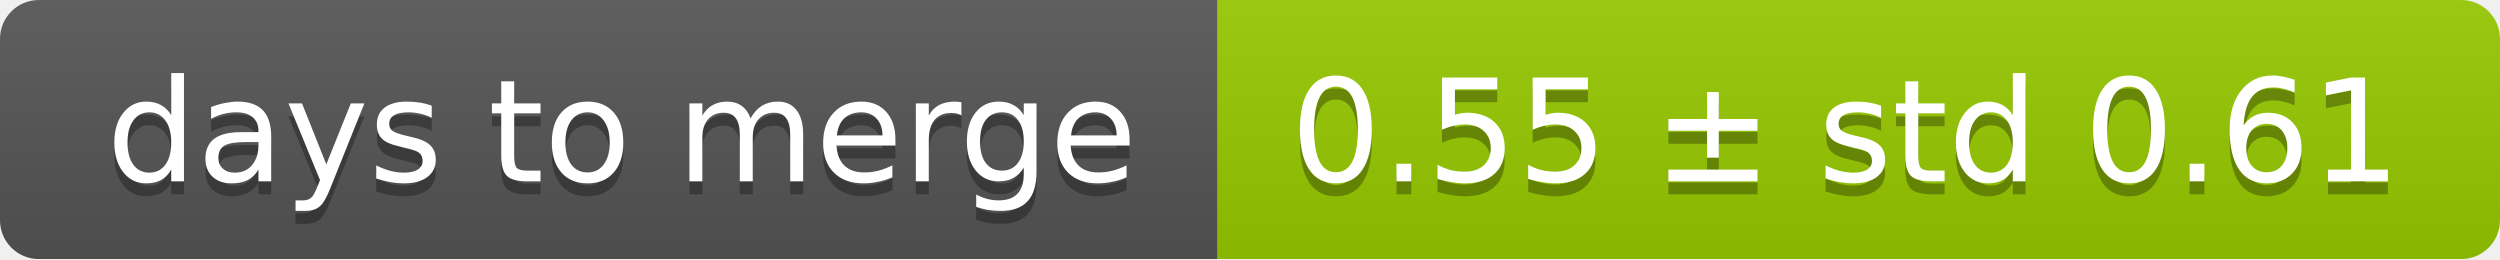
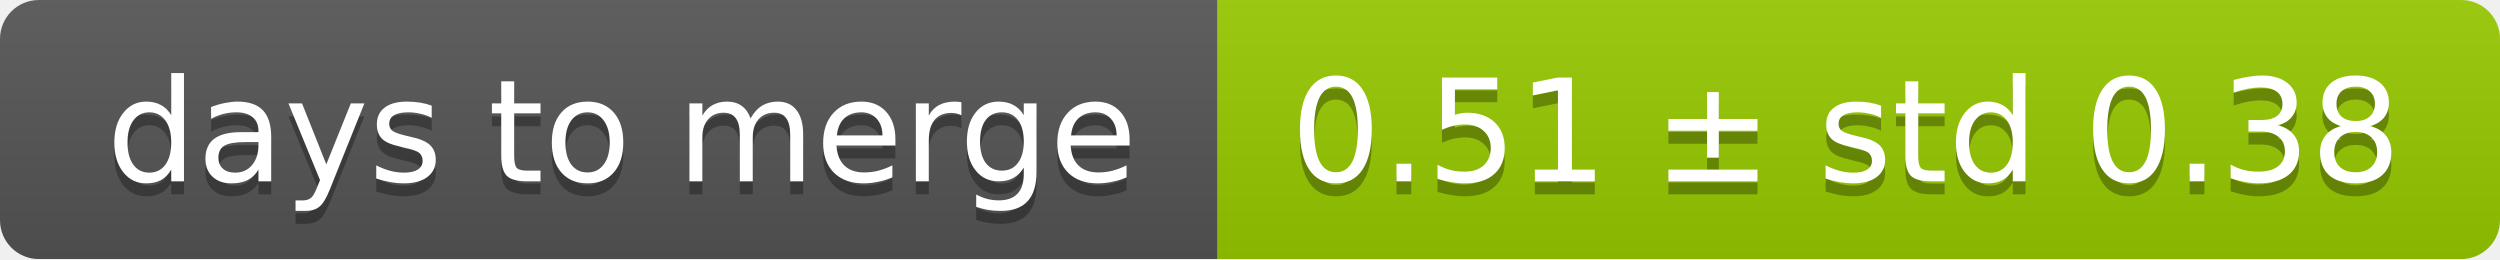
<svg xmlns="http://www.w3.org/2000/svg" width="193" height="20">
  <linearGradient id="smooth" x2="0" y2="100%">
    <stop offset="0" stop-color="#bbb" stop-opacity=".1" />
    <stop offset="1" stop-opacity=".1" />
  </linearGradient>
  <mask id="round">
    <rect width="193" height="20" rx="3" fill="#fff" />
  </mask>
  <g mask="url(#round)">
    <rect width="94" height="20" fill="#555" />
    <rect x="94" width="99" height="20" fill="#97ca00" />
    <rect width="193" height="20" fill="url(#smooth)" />
  </g>
  <g fill="#fff" text-anchor="middle" font-family="DejaVu Sans,Verdana,Geneva,sans-serif" font-size="11">
    <text x="48" y="15" fill="#010101" fill-opacity=".3">days to merge</text>
    <text x="48" y="14">days to merge</text>
-     <text x="142.5" y="15" fill="#010101" fill-opacity=".3">0.55 ± std 0.61</text>
-     <text x="142.5" y="14">0.55 ± std 0.61</text>
+     <text x="142.5" y="15" fill="#010101" fill-opacity=".3">0.51 ± std 0.38</text>
+     <text x="142.5" y="14">0.51 ± std 0.38</text>
  </g>
</svg>
